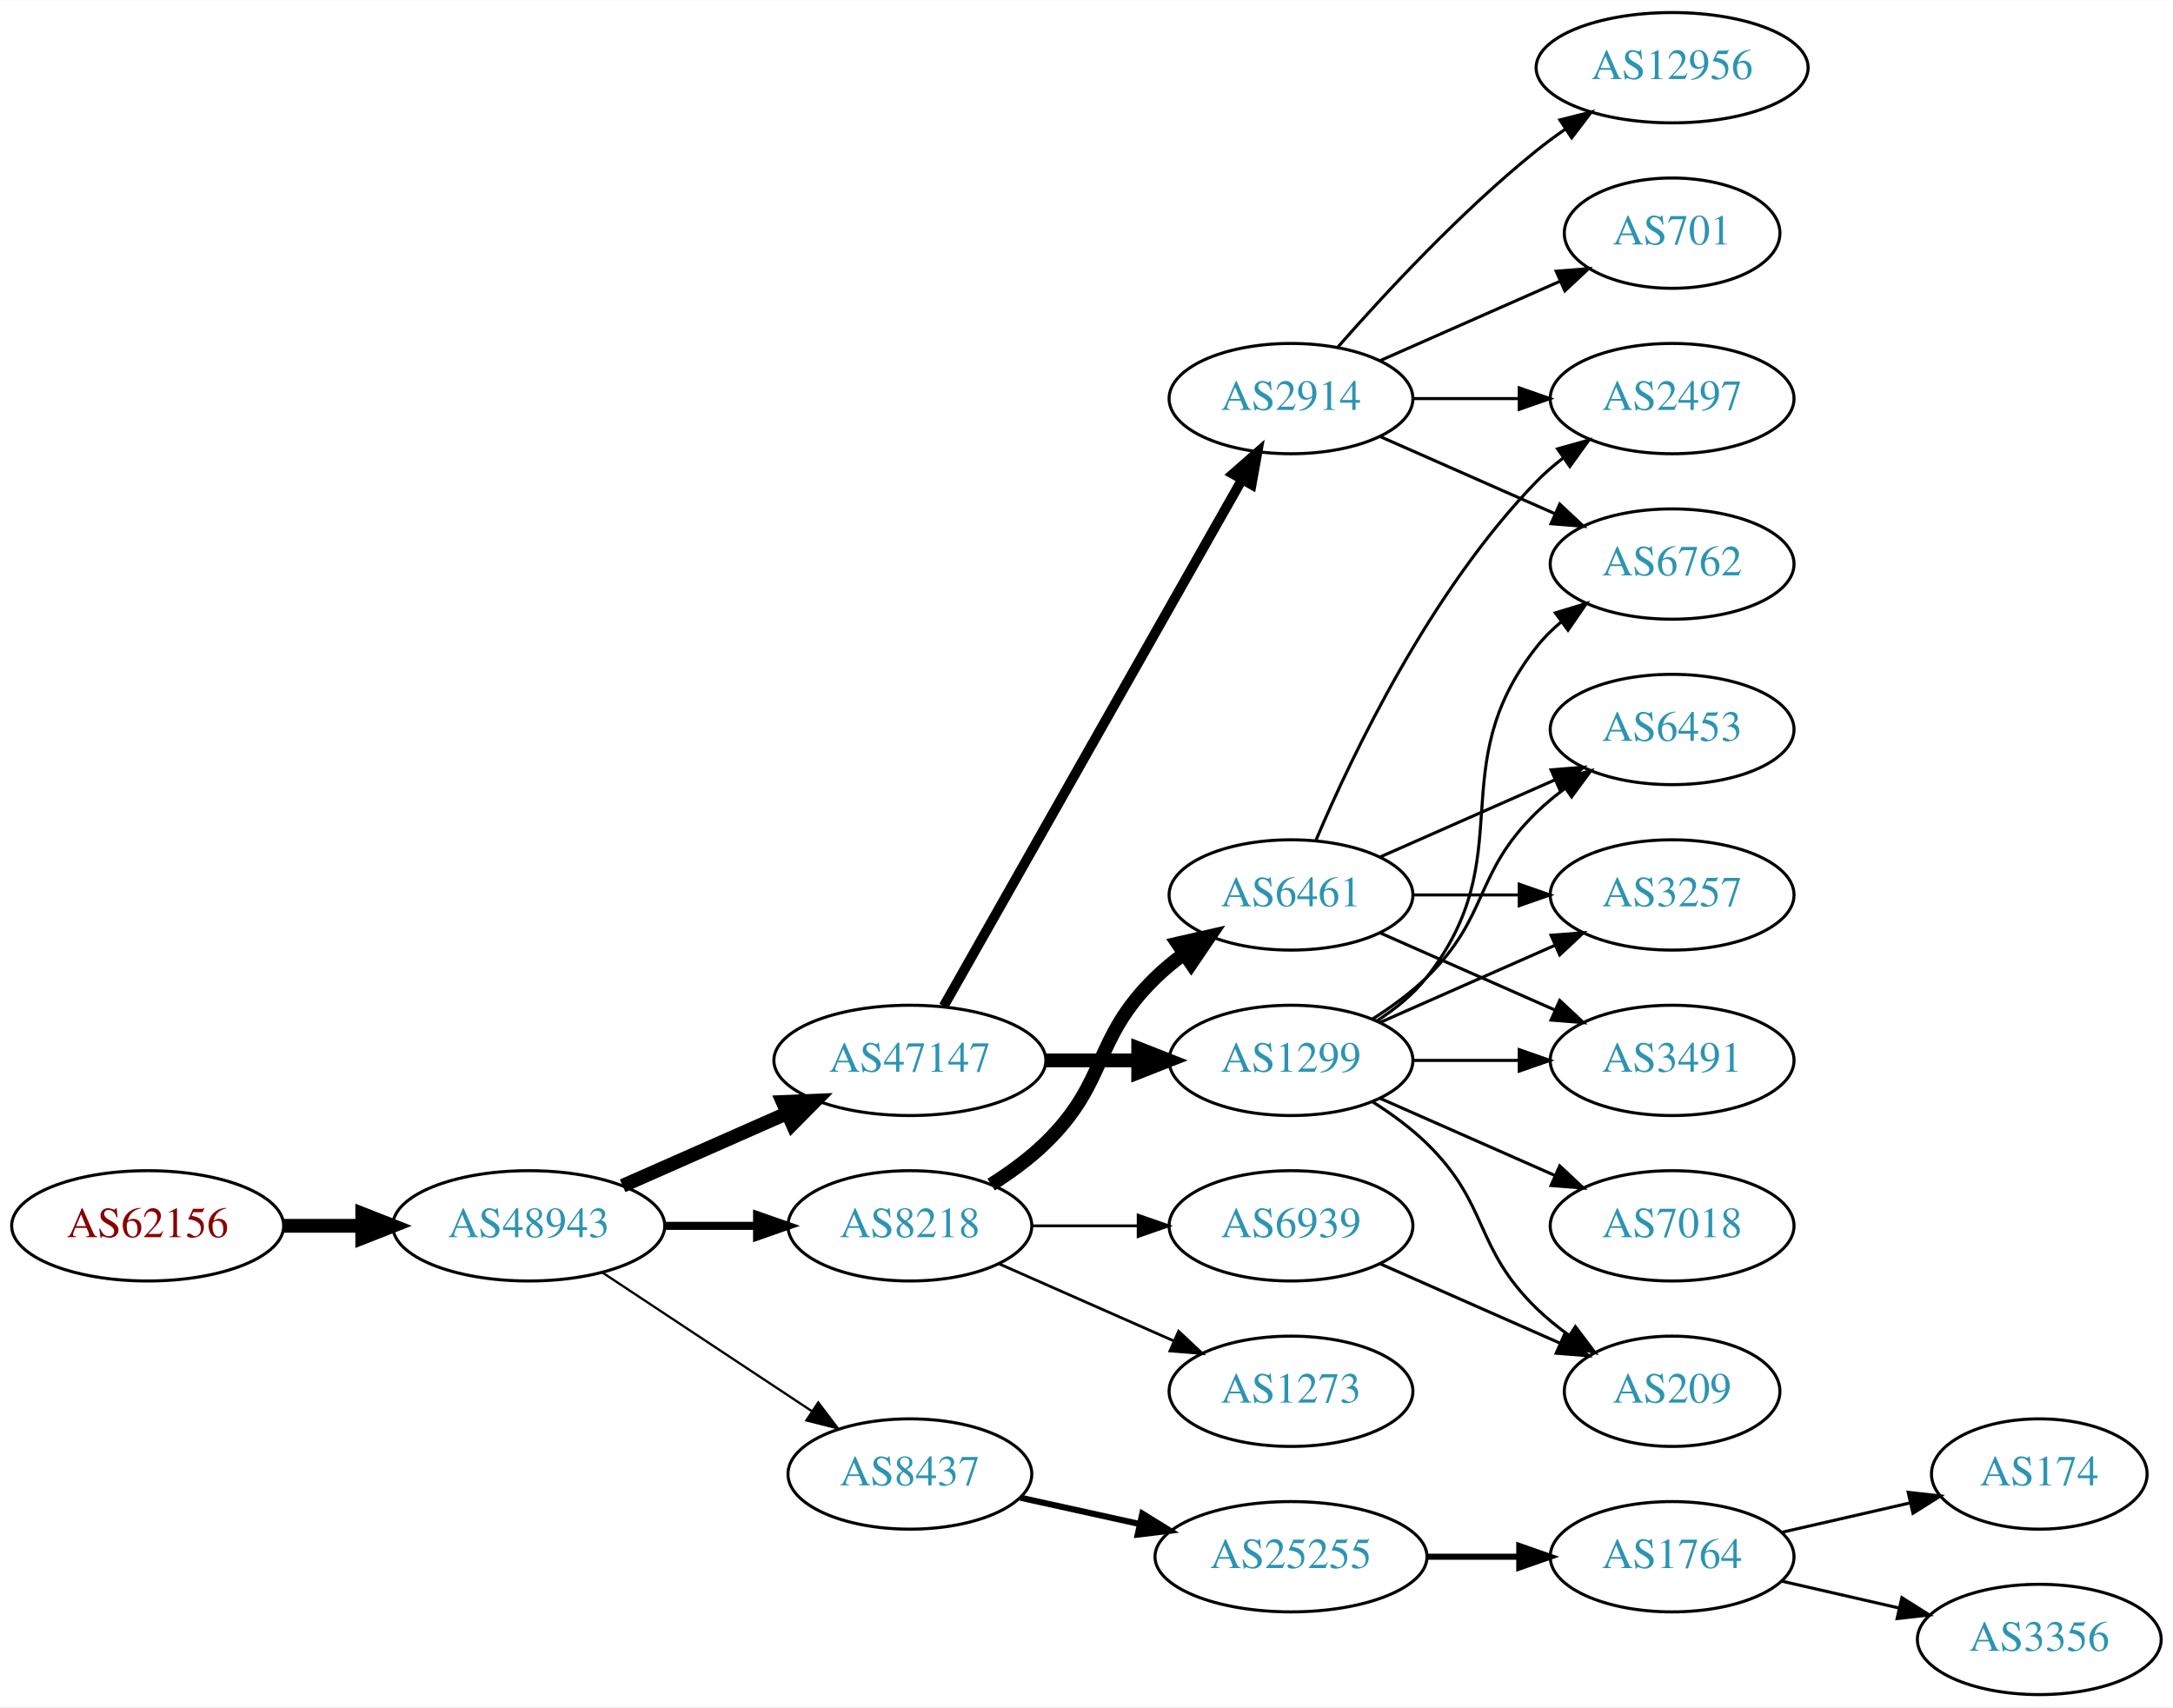
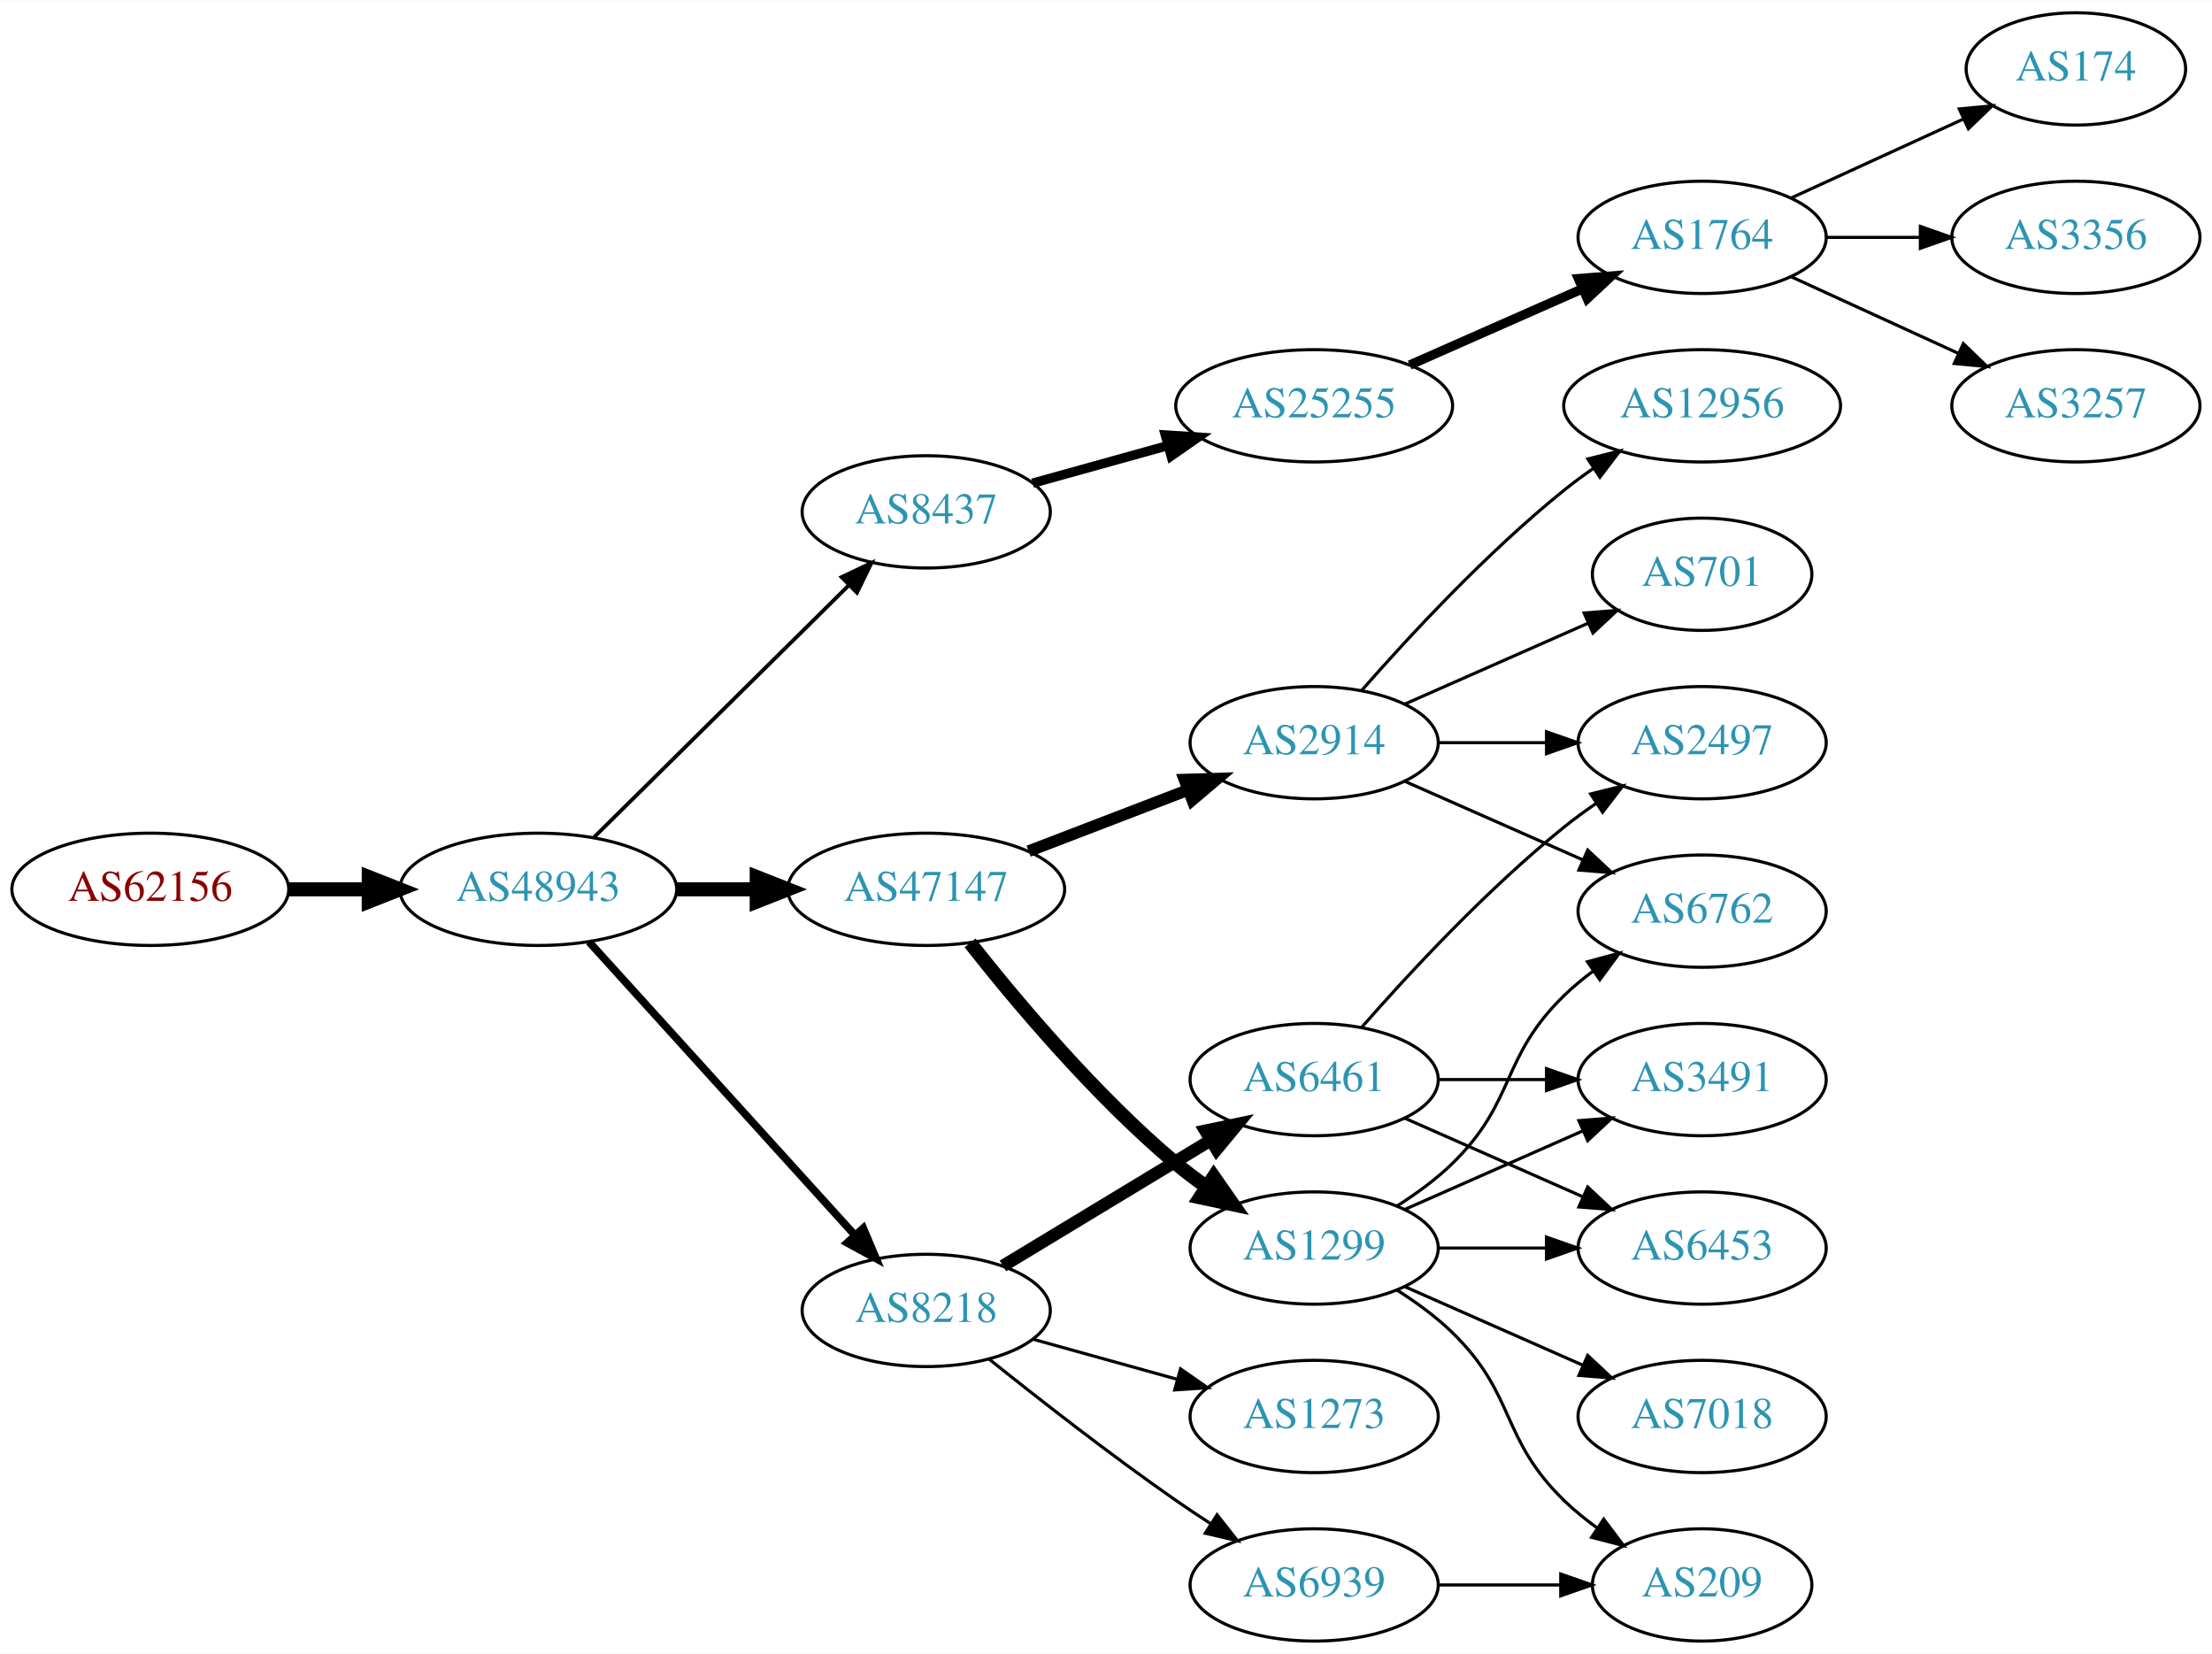
- <svg xmlns="http://www.w3.org/2000/svg" xmlns:xlink="http://www.w3.org/1999/xlink" width="709pt" height="557pt" viewBox="0.00 0.00 709.25 557.00">
-   <g id="graph0" class="graph" transform="scale(1 1) rotate(0) translate(4 553)">
-     <polygon fill="white" stroke="none" points="-4,4 -4,-553 705.254,-553 705.254,4 -4,4" />
+ <svg xmlns="http://www.w3.org/2000/svg" xmlns:xlink="http://www.w3.org/1999/xlink" width="709pt" height="530pt" viewBox="0.00 0.00 709.25 530.00">
+   <g id="graph0" class="graph" transform="scale(1 1) rotate(0) translate(4 526)">
+     <polygon fill="white" stroke="none" points="-4,4 -4,-526 705.254,-526 705.254,4 -4,4" />
    <g id="node1" class="node">
      <g id="a_node1">
        <a xlink:href="/asn/62156" xlink:title="AS62156 ~ HXS GmbH [AT]">
-           <ellipse fill="#ffffff" stroke="black" cx="44.196" cy="-153" rx="44.393" ry="18" />
-           <text text-anchor="middle" x="44.196" y="-149.3" font-family="Times,serif" font-size="14.00" fill="#880000">AS62156</text>
+           <ellipse fill="#ffffff" stroke="black" cx="44.196" cy="-241" rx="44.393" ry="18" />
+           <text text-anchor="middle" x="44.196" y="-237.3" font-family="Times,serif" font-size="14.00" fill="#880000">AS62156</text>
        </a>
      </g>
    </g>
    <g id="node2" class="node">
      <g id="a_node2">
        <a xlink:href="/asn/48943" xlink:title="AS48943 ~ KAPPER NETWORK-COMMUNICATIONS GmbH [AT]">
-           <ellipse fill="#ffffff" stroke="black" cx="168.588" cy="-153" rx="44.393" ry="18" />
-           <text text-anchor="middle" x="168.588" y="-149.3" font-family="Times,serif" font-size="14.00" fill="#2c94b3">AS48943</text>
+           <ellipse fill="#ffffff" stroke="black" cx="168.588" cy="-241" rx="44.393" ry="18" />
+           <text text-anchor="middle" x="168.588" y="-237.3" font-family="Times,serif" font-size="14.00" fill="#2c94b3">AS48943</text>
        </a>
      </g>
    </g>
    <g id="edge1" class="edge">
-       <path fill="none" stroke="black" stroke-width="4.5" d="M88.692,-153C96.898,-153 105.569,-153 114.041,-153" />
-       <polygon fill="black" stroke="black" stroke-width="4.5" points="114.233,-156.938 124.233,-153 114.233,-149.063 114.233,-156.938" />
+       <path fill="none" stroke="black" stroke-width="4.5" d="M88.692,-241C96.898,-241 105.569,-241 114.041,-241" />
+       <polygon fill="black" stroke="black" stroke-width="4.5" points="114.233,-244.938 124.233,-241 114.233,-237.063 114.233,-244.938" />
    </g>
    <g id="node3" class="node">
      <g id="a_node3">
-         <a xlink:href="/asn/8218" xlink:title="AS8218 ~ legacy Neotelecoms [FR]">
-           <ellipse fill="#ffffff" stroke="black" cx="292.98" cy="-153" rx="39.794" ry="18" />
-           <text text-anchor="middle" x="292.98" y="-149.3" font-family="Times,serif" font-size="14.00" fill="#2c94b3">AS8218</text>
+         <a xlink:href="/asn/47147" xlink:title="AS47147 ~ ANEXIA Internetdienstleistungs GmbH [AT]">
+           <ellipse fill="#ffffff" stroke="black" cx="292.98" cy="-241" rx="44.393" ry="18" />
+           <text text-anchor="middle" x="292.98" y="-237.3" font-family="Times,serif" font-size="14.00" fill="#2c94b3">AS47147</text>
        </a>
      </g>
    </g>
    <g id="edge2" class="edge">
-       <path fill="none" stroke="black" stroke-width="2.625" d="M213.084,-153C222.773,-153 233.11,-153 243.002,-153" />
-       <polygon fill="black" stroke="black" stroke-width="2.625" points="243.105,-156.5 253.105,-153 243.105,-149.5 243.105,-156.5" />
+       <path fill="none" stroke="black" stroke-width="4.5" d="M213.084,-241C221.29,-241 229.961,-241 238.434,-241" />
+       <polygon fill="black" stroke="black" stroke-width="4.5" points="238.625,-244.938 248.625,-241 238.625,-237.063 238.625,-244.938" />
    </g>
    <g id="node4" class="node">
      <g id="a_node4">
-         <a xlink:href="/asn/47147" xlink:title="AS47147 ~ ANEXIA Internetdienstleistungs GmbH [AT]">
-           <ellipse fill="#ffffff" stroke="black" cx="292.98" cy="-207" rx="44.393" ry="18" />
-           <text text-anchor="middle" x="292.98" y="-203.3" font-family="Times,serif" font-size="14.00" fill="#2c94b3">AS47147</text>
+         <a xlink:href="/asn/8437" xlink:title="AS8437 ~ Hutchison Drei Austria GmbH [AT]">
+           <ellipse fill="#ffffff" stroke="black" cx="292.98" cy="-362" rx="39.794" ry="18" />
+           <text text-anchor="middle" x="292.98" y="-358.3" font-family="Times,serif" font-size="14.00" fill="#2c94b3">AS8437</text>
        </a>
      </g>
    </g>
    <g id="edge3" class="edge">
-       <path fill="none" stroke="black" stroke-width="4.5" d="M199.216,-166.072C215.333,-173.183 235.473,-182.069 252.865,-189.742" />
-       <polygon fill="black" stroke="black" stroke-width="4.5" points="251.463,-193.427 262.201,-193.861 254.642,-186.222 251.463,-193.427" />
+       <path fill="none" stroke="black" stroke-width="1.227" d="M186.35,-257.571C207.499,-278.479 244.01,-314.575 268.079,-338.371" />
+       <polygon fill="black" stroke="black" stroke-width="1.227" points="265.849,-341.088 275.421,-345.629 270.771,-336.11 265.849,-341.088" />
    </g>
    <g id="node5" class="node">
      <g id="a_node5">
-         <a xlink:href="/asn/8437" xlink:title="AS8437 ~ Hutchison Drei Austria GmbH [AT]">
-           <ellipse fill="#ffffff" stroke="black" cx="292.98" cy="-72" rx="39.794" ry="18" />
-           <text text-anchor="middle" x="292.98" y="-68.3" font-family="Times,serif" font-size="14.00" fill="#2c94b3">AS8437</text>
+         <a xlink:href="/asn/8218" xlink:title="AS8218 ~ legacy Neotelecoms [FR]">
+           <ellipse fill="#ffffff" stroke="black" cx="292.98" cy="-106" rx="39.794" ry="18" />
+           <text text-anchor="middle" x="292.98" y="-102.3" font-family="Times,serif" font-size="14.00" fill="#2c94b3">AS8218</text>
        </a>
      </g>
    </g>
    <g id="edge4" class="edge">
-       <path fill="none" stroke="black" stroke-width="0.75" d="M192.609,-137.765C211.963,-124.956 239.798,-106.534 261.088,-92.445" />
-       <polygon fill="black" stroke="black" stroke-width="0.75" points="263.069,-95.331 269.476,-86.894 259.205,-89.494 263.069,-95.331" />
+       <path fill="none" stroke="black" stroke-width="2.455" d="M184.842,-224.175C206.305,-200.501 245.536,-157.229 270.104,-130.13" />
+       <polygon fill="black" stroke="black" stroke-width="2.455" points="272.795,-132.372 276.919,-122.613 267.609,-127.671 272.795,-132.372" />
    </g>
    <g id="node6" class="node">
      <g id="a_node6">
-         <a xlink:href="/asn/6461" xlink:title="AS6461 ~ Zayo Bandwidth [US]">
-           <ellipse fill="#ffffff" stroke="black" cx="417.373" cy="-261" rx="39.794" ry="18" />
-           <text text-anchor="middle" x="417.373" y="-257.3" font-family="Times,serif" font-size="14.00" fill="#2c94b3">AS6461</text>
+         <a xlink:href="/asn/2914" xlink:title="AS2914 ~ NTT America, Inc. [US]">
+           <ellipse fill="#ffffff" stroke="black" cx="417.373" cy="-288" rx="39.794" ry="18" />
+           <text text-anchor="middle" x="417.373" y="-284.3" font-family="Times,serif" font-size="14.00" fill="#2c94b3">AS2914</text>
        </a>
      </g>
    </g>
    <g id="edge5" class="edge">
-       <path fill="none" stroke="black" stroke-width="4.5" d="M319.509,-166.462C325.672,-170.362 331.974,-174.948 337.176,-180 357.87,-200.094 352.483,-213.906 373.176,-234 376.022,-236.763 379.195,-239.386 382.496,-241.834" />
-       <polygon fill="black" stroke="black" stroke-width="4.5" points="380.365,-245.148 390.843,-247.538 384.808,-238.645 380.365,-245.148" />
+       <path fill="none" stroke="black" stroke-width="3.75" d="M325.818,-253.226C341.449,-259.228 360.429,-266.517 376.967,-272.868" />
+       <polygon fill="black" stroke="black" stroke-width="3.75" points="375.788,-276.164 386.378,-276.482 378.298,-269.63 375.788,-276.164" />
    </g>
    <g id="node7" class="node">
      <g id="a_node7">
-         <a xlink:href="/asn/1273" xlink:title="AS1273 ~ Vodafone Group PLC [EU]">
-           <ellipse fill="#ffffff" stroke="black" cx="417.373" cy="-99" rx="39.794" ry="18" />
-           <text text-anchor="middle" x="417.373" y="-95.3" font-family="Times,serif" font-size="14.00" fill="#2c94b3">AS1273</text>
+         <a xlink:href="/asn/1299" xlink:title="AS1299 ~ Telia Carrier [EU]">
+           <ellipse fill="#ffffff" stroke="black" cx="417.373" cy="-126" rx="39.794" ry="18" />
+           <text text-anchor="middle" x="417.373" y="-122.3" font-family="Times,serif" font-size="14.00" fill="#2c94b3">AS1299</text>
        </a>
      </g>
    </g>
    <g id="edge6" class="edge">
-       <path fill="none" stroke="black" stroke-width="0.9" d="M322.06,-140.611C339.008,-133.134 360.805,-123.517 379.174,-115.412" />
-       <polygon fill="black" stroke="black" stroke-width="0.9" points="380.688,-118.57 388.424,-111.331 377.862,-112.166 380.688,-118.57" />
+       <path fill="none" stroke="black" stroke-width="4.5" d="M307.041,-223.812C321.81,-205.058 347.201,-174.804 373.176,-153 376.214,-150.45 379.513,-147.965 382.888,-145.601" />
+       <polygon fill="black" stroke="black" stroke-width="4.5" points="385.173,-148.81 391.331,-140.002 380.821,-142.247 385.173,-148.81" />
    </g>
    <g id="node8" class="node">
      <g id="a_node8">
+         <a xlink:href="/asn/25255" xlink:title="AS25255 ~ ==&gt; TELE2 AUSTRIA &lt;== [AT]">
+           <ellipse fill="#ffffff" stroke="black" cx="417.373" cy="-396" rx="44.393" ry="18" />
+           <text text-anchor="middle" x="417.373" y="-392.3" font-family="Times,serif" font-size="14.00" fill="#2c94b3">AS25255</text>
+         </a>
+       </g>
+     </g>
+     <g id="edge7" class="edge">
+       <path fill="none" stroke="black" stroke-width="3" d="M327.101,-371.201C340.446,-374.908 356.065,-379.247 370.475,-383.25" />
+       <polygon fill="black" stroke="black" stroke-width="3" points="369.643,-386.651 380.215,-385.956 371.516,-379.907 369.643,-386.651" />
+     </g>
+     <g id="node21" class="node">
+       <g id="a_node21">
        <a xlink:href="/asn/6939" xlink:title="AS6939 ~ Hurricane Electric LLC [US]">
-           <ellipse fill="#ffffff" stroke="black" cx="417.373" cy="-153" rx="39.794" ry="18" />
-           <text text-anchor="middle" x="417.373" y="-149.3" font-family="Times,serif" font-size="14.00" fill="#2c94b3">AS6939</text>
-         </a>
-       </g>
-     </g>
-     <g id="edge7" class="edge">
-       <path fill="none" stroke="black" stroke-width="0.9" d="M332.706,-153C343.644,-153 355.695,-153 367.161,-153" />
-       <polygon fill="black" stroke="black" stroke-width="0.9" points="367.479,-156.5 377.479,-153 367.479,-149.5 367.479,-156.5" />
+           <ellipse fill="#ffffff" stroke="black" cx="417.373" cy="-18" rx="39.794" ry="18" />
+           <text text-anchor="middle" x="417.373" y="-14.3" font-family="Times,serif" font-size="14.00" fill="#2c94b3">AS6939</text>
+         </a>
+       </g>
+     </g>
+     <g id="edge21" class="edge">
+       <path fill="none" stroke="black" d="M313.112,-90.418C328.912,-77.758 352.086,-59.661 373.176,-45 376.689,-42.558 380.417,-40.075 384.153,-37.653" />
+       <polygon fill="black" stroke="black" points="386.227,-40.482 392.787,-32.163 382.471,-34.575 386.227,-40.482" />
+     </g>
+     <g id="node22" class="node">
+       <g id="a_node22">
+         <a xlink:href="/asn/6461" xlink:title="AS6461 ~ Zayo Bandwidth [US]">
+           <ellipse fill="#ffffff" stroke="black" cx="417.373" cy="-180" rx="39.794" ry="18" />
+           <text text-anchor="middle" x="417.373" y="-176.3" font-family="Times,serif" font-size="14.00" fill="#2c94b3">AS6461</text>
+         </a>
+       </g>
+     </g>
+     <g id="edge22" class="edge">
+       <path fill="none" stroke="black" stroke-width="4" d="M317.579,-120.268C336.543,-131.734 363.371,-147.954 384.285,-160.6" />
+       <polygon fill="black" stroke="black" stroke-width="4" points="382.478,-163.597 392.847,-165.776 386.1,-157.607 382.478,-163.597" />
+     </g>
+     <g id="node23" class="node">
+       <g id="a_node23">
+         <a xlink:href="/asn/1273" xlink:title="AS1273 ~ Vodafone Group PLC [EU]">
+           <ellipse fill="#ffffff" stroke="black" cx="417.373" cy="-72" rx="39.794" ry="18" />
+           <text text-anchor="middle" x="417.373" y="-68.3" font-family="Times,serif" font-size="14.00" fill="#2c94b3">AS1273</text>
+         </a>
+       </g>
+     </g>
+     <g id="edge23" class="edge">
+       <path fill="none" stroke="black" d="M327.101,-96.799C341.388,-92.831 358.28,-88.138 373.505,-83.908" />
+       <polygon fill="black" stroke="black" points="374.527,-87.257 383.225,-81.208 372.653,-80.513 374.527,-87.257" />
    </g>
    <g id="node13" class="node">
      <g id="a_node13">
-         <a xlink:href="/asn/2914" xlink:title="AS2914 ~ NTT America, Inc. [US]">
-           <ellipse fill="#ffffff" stroke="black" cx="417.373" cy="-423" rx="39.794" ry="18" />
-           <text text-anchor="middle" x="417.373" y="-419.3" font-family="Times,serif" font-size="14.00" fill="#2c94b3">AS2914</text>
-         </a>
-       </g>
+         <a xlink:href="/asn/6762" xlink:title="AS6762 ~ TELECOM ITALIA SPARKLE S.p.A. [IT]">
+           <ellipse fill="#ffffff" stroke="black" cx="541.765" cy="-234" rx="39.794" ry="18" />
+           <text text-anchor="middle" x="541.765" y="-230.3" font-family="Times,serif" font-size="14.00" fill="#2c94b3">AS6762</text>
+         </a>
+       </g>
+     </g>
+     <g id="edge18" class="edge">
+       <path fill="none" stroke="black" d="M446.452,-275.611C463.4,-268.134 485.197,-258.517 503.566,-250.412" />
+       <polygon fill="black" stroke="black" points="505.08,-253.57 512.816,-246.331 502.254,-247.166 505.08,-253.57" />
+     </g>
+     <g id="node18" class="node">
+       <g id="a_node18">
+         <a xlink:href="/asn/701" xlink:title="AS701 ~ UUNET [US]">
+           <ellipse fill="#ffffff" stroke="black" cx="541.765" cy="-342" rx="35.194" ry="18" />
+           <text text-anchor="middle" x="541.765" y="-338.3" font-family="Times,serif" font-size="14.00" fill="#2c94b3">AS701</text>
+         </a>
+       </g>
+     </g>
+     <g id="edge17" class="edge">
+       <path fill="none" stroke="black" d="M446.452,-300.389C463.88,-308.078 486.438,-318.031 505.121,-326.274" />
+       <polygon fill="black" stroke="black" points="503.929,-329.573 514.491,-330.408 506.755,-323.169 503.929,-329.573" />
+     </g>
+     <g id="node19" class="node">
+       <g id="a_node19">
+         <a xlink:href="/asn/2497" xlink:title="AS2497 ~ Internet Initiative Japan Inc. [JP]">
+           <ellipse fill="#ffffff" stroke="black" cx="541.765" cy="-288" rx="39.794" ry="18" />
+           <text text-anchor="middle" x="541.765" y="-284.3" font-family="Times,serif" font-size="14.00" fill="#2c94b3">AS2497</text>
+         </a>
+       </g>
+     </g>
+     <g id="edge19" class="edge">
+       <path fill="none" stroke="black" d="M457.098,-288C468.037,-288 480.087,-288 491.553,-288" />
+       <polygon fill="black" stroke="black" points="491.871,-291.5 501.871,-288 491.871,-284.5 491.871,-291.5" />
+     </g>
+     <g id="node20" class="node">
+       <g id="a_node20">
+         <a xlink:href="/asn/12956" xlink:title="AS12956 ~ TELXIUS [ES]">
+           <ellipse fill="#ffffff" stroke="black" cx="541.765" cy="-396" rx="44.393" ry="18" />
+           <text text-anchor="middle" x="541.765" y="-392.3" font-family="Times,serif" font-size="14.00" fill="#2c94b3">AS12956</text>
+         </a>
+       </g>
+     </g>
+     <g id="edge20" class="edge">
+       <path fill="none" stroke="black" d="M432.525,-304.663C447.626,-321.894 472.747,-349.024 497.569,-369 500.497,-371.357 503.643,-373.675 506.855,-375.902" />
+       <polygon fill="black" stroke="black" points="505.13,-378.958 515.403,-381.552 508.99,-373.118 505.13,-378.958" />
    </g>
    <g id="edge12" class="edge">
-       <path fill="none" stroke="black" stroke-width="3.214" d="M303.996,-224.676C325.476,-262.584 376.07,-351.873 401.39,-396.559" />
-       <polygon fill="black" stroke="black" stroke-width="3.214" points="398.415,-398.408 406.39,-405.383 404.505,-394.957 398.415,-398.408" />
+       <path fill="none" stroke="black" d="M443.902,-139.462C450.064,-143.362 456.366,-147.948 461.569,-153 482.262,-173.094 476.875,-186.906 497.569,-207 500.414,-209.763 503.588,-212.386 506.888,-214.834" />
+       <polygon fill="black" stroke="black" points="505.004,-217.786 515.236,-220.538 508.953,-212.006 505.004,-217.786" />
    </g>
    <g id="node14" class="node">
      <g id="a_node14">
-         <a xlink:href="/asn/1299" xlink:title="AS1299 ~ Telia Carrier [EU]">
-           <ellipse fill="#ffffff" stroke="black" cx="417.373" cy="-207" rx="39.794" ry="18" />
-           <text text-anchor="middle" x="417.373" y="-203.3" font-family="Times,serif" font-size="14.00" fill="#2c94b3">AS1299</text>
+         <a xlink:href="/asn/6453" xlink:title="AS6453 ~ TATA COMMUNICATIONS (AMERICA) INC [US]">
+           <ellipse fill="#ffffff" stroke="black" cx="541.765" cy="-126" rx="39.794" ry="18" />
+           <text text-anchor="middle" x="541.765" y="-122.3" font-family="Times,serif" font-size="14.00" fill="#2c94b3">AS6453</text>
        </a>
      </g>
    </g>
    <g id="edge13" class="edge">
-       <path fill="none" stroke="black" stroke-width="4.5" d="M337.476,-207C347.165,-207 357.502,-207 367.394,-207" />
-       <polygon fill="black" stroke="black" stroke-width="4.5" points="367.497,-210.938 377.497,-207 367.497,-203.063 367.497,-210.938" />
-     </g>
-     <g id="node20" class="node">
-       <g id="a_node20">
-         <a xlink:href="/asn/25255" xlink:title="AS25255 ~ ==&gt; TELE2 AUSTRIA &lt;== [AT]">
-           <ellipse fill="#ffffff" stroke="black" cx="417.373" cy="-45" rx="44.393" ry="18" />
-           <text text-anchor="middle" x="417.373" y="-41.3" font-family="Times,serif" font-size="14.00" fill="#2c94b3">AS25255</text>
-         </a>
-       </g>
-     </g>
-     <g id="edge24" class="edge">
-       <path fill="none" stroke="black" stroke-width="2" d="M329.053,-64.263C341.092,-61.607 354.792,-58.585 367.713,-55.734" />
-       <polygon fill="black" stroke="black" stroke-width="2" points="368.851,-59.068 377.862,-53.495 367.343,-52.232 368.851,-59.068" />
+       <path fill="none" stroke="black" d="M457.098,-126C468.037,-126 480.087,-126 491.553,-126" />
+       <polygon fill="black" stroke="black" points="491.871,-129.5 501.871,-126 491.871,-122.5 491.871,-129.5" />
+     </g>
+     <g id="node15" class="node">
+       <g id="a_node15">
+         <a xlink:href="/asn/209" xlink:title="AS209 ~ CenturyLink Communications, LLC [US]">
+           <ellipse fill="#ffffff" stroke="black" cx="541.765" cy="-18" rx="35.194" ry="18" />
+           <text text-anchor="middle" x="541.765" y="-14.3" font-family="Times,serif" font-size="14.00" fill="#2c94b3">AS209</text>
+         </a>
+       </g>
+     </g>
+     <g id="edge14" class="edge">
+       <path fill="none" stroke="black" d="M443.902,-112.538C450.064,-108.638 456.366,-104.052 461.569,-99 482.262,-78.906 476.875,-65.094 497.569,-45 500.796,-41.866 504.447,-38.911 508.226,-36.188" />
+       <polygon fill="black" stroke="black" points="510.204,-39.075 516.586,-30.617 506.323,-33.25 510.204,-39.075" />
+     </g>
+     <g id="node16" class="node">
+       <g id="a_node16">
+         <a xlink:href="/asn/3491" xlink:title="AS3491 ~ PCCW Global, Inc. [US]">
+           <ellipse fill="#ffffff" stroke="black" cx="541.765" cy="-180" rx="39.794" ry="18" />
+           <text text-anchor="middle" x="541.765" y="-176.3" font-family="Times,serif" font-size="14.00" fill="#2c94b3">AS3491</text>
+         </a>
+       </g>
+     </g>
+     <g id="edge15" class="edge">
+       <path fill="none" stroke="black" d="M446.452,-138.389C463.4,-145.866 485.197,-155.483 503.566,-163.588" />
+       <polygon fill="black" stroke="black" points="502.254,-166.834 512.816,-167.669 505.08,-160.43 502.254,-166.834" />
+     </g>
+     <g id="node17" class="node">
+       <g id="a_node17">
+         <a xlink:href="/asn/7018" xlink:title="AS7018 ~ AT&amp;T Services, Inc. [US]">
+           <ellipse fill="#ffffff" stroke="black" cx="541.765" cy="-72" rx="39.794" ry="18" />
+           <text text-anchor="middle" x="541.765" y="-68.3" font-family="Times,serif" font-size="14.00" fill="#2c94b3">AS7018</text>
+         </a>
+       </g>
+     </g>
+     <g id="edge16" class="edge">
+       <path fill="none" stroke="black" d="M446.452,-113.611C463.4,-106.134 485.197,-96.517 503.566,-88.412" />
+       <polygon fill="black" stroke="black" points="505.08,-91.57 512.816,-84.331 502.254,-85.165 505.08,-91.57" />
    </g>
    <g id="node9" class="node">
      <g id="a_node9">
-         <a xlink:href="/asn/2497" xlink:title="AS2497 ~ Internet Initiative Japan Inc. [JP]">
-           <ellipse fill="#ffffff" stroke="black" cx="541.765" cy="-423" rx="39.794" ry="18" />
-           <text text-anchor="middle" x="541.765" y="-419.3" font-family="Times,serif" font-size="14.00" fill="#2c94b3">AS2497</text>
+         <a xlink:href="/asn/1764" xlink:title="AS1764 ~ NEXTLAYER-AS [AT]">
+           <ellipse fill="#ffffff" stroke="black" cx="541.765" cy="-450" rx="39.794" ry="18" />
+           <text text-anchor="middle" x="541.765" y="-446.3" font-family="Times,serif" font-size="14.00" fill="#2c94b3">AS1764</text>
        </a>
      </g>
    </g>
    <g id="edge8" class="edge">
-       <path fill="none" stroke="black" d="M425.563,-278.975C437.33,-306.682 462.904,-360.348 497.569,-396 500.189,-398.695 503.129,-401.239 506.212,-403.608" />
-       <polygon fill="black" stroke="black" points="504.379,-406.597 514.581,-409.455 508.388,-400.859 504.379,-406.597" />
+       <path fill="none" stroke="black" stroke-width="3" d="M448,-409.072C464.595,-416.393 485.454,-425.597 503.188,-433.421" />
+       <polygon fill="black" stroke="black" stroke-width="3" points="502.109,-436.77 512.671,-437.605 504.935,-430.366 502.109,-436.77" />
    </g>
    <g id="node10" class="node">
      <g id="a_node10">
-         <a xlink:href="/asn/6453" xlink:title="AS6453 ~ TATA COMMUNICATIONS (AMERICA) INC [US]">
-           <ellipse fill="#ffffff" stroke="black" cx="541.765" cy="-315" rx="39.794" ry="18" />
-           <text text-anchor="middle" x="541.765" y="-311.3" font-family="Times,serif" font-size="14.00" fill="#2c94b3">AS6453</text>
+         <a xlink:href="/asn/174" xlink:title="AS174 ~ Cogent Communications [US]">
+           <ellipse fill="#ffffff" stroke="black" cx="661.607" cy="-504" rx="35.194" ry="18" />
+           <text text-anchor="middle" x="661.607" y="-500.3" font-family="Times,serif" font-size="14.00" fill="#2c94b3">AS174</text>
        </a>
      </g>
    </g>
    <g id="edge9" class="edge">
-       <path fill="none" stroke="black" d="M446.452,-273.389C463.4,-280.866 485.197,-290.483 503.566,-298.588" />
-       <polygon fill="black" stroke="black" points="502.254,-301.834 512.816,-302.669 505.08,-295.43 502.254,-301.834" />
+       <path fill="none" stroke="black" d="M570.394,-462.661C586.81,-470.183 607.791,-479.798 625.388,-487.861" />
+       <polygon fill="black" stroke="black" points="624.217,-491.174 634.766,-492.158 627.133,-484.811 624.217,-491.174" />
    </g>
    <g id="node11" class="node">
      <g id="a_node11">
-         <a xlink:href="/asn/3257" xlink:title="AS3257 ~ GTT [DE]">
-           <ellipse fill="#ffffff" stroke="black" cx="541.765" cy="-261" rx="39.794" ry="18" />
-           <text text-anchor="middle" x="541.765" y="-257.3" font-family="Times,serif" font-size="14.00" fill="#2c94b3">AS3257</text>
+         <a xlink:href="/asn/3356" xlink:title="AS3356 ~ Level 3 Parent, LLC [US]">
+           <ellipse fill="#ffffff" stroke="black" cx="661.607" cy="-450" rx="39.794" ry="18" />
+           <text text-anchor="middle" x="661.607" y="-446.3" font-family="Times,serif" font-size="14.00" fill="#2c94b3">AS3356</text>
        </a>
      </g>
    </g>
    <g id="edge10" class="edge">
-       <path fill="none" stroke="black" d="M457.098,-261C468.037,-261 480.087,-261 491.553,-261" />
-       <polygon fill="black" stroke="black" points="491.871,-264.5 501.871,-261 491.871,-257.5 491.871,-264.5" />
+       <path fill="none" stroke="black" d="M581.677,-450C591.231,-450 601.58,-450 611.543,-450" />
+       <polygon fill="black" stroke="black" points="611.736,-453.5 621.735,-450 611.735,-446.5 611.736,-453.5" />
    </g>
    <g id="node12" class="node">
      <g id="a_node12">
-         <a xlink:href="/asn/3491" xlink:title="AS3491 ~ PCCW Global, Inc. [US]">
-           <ellipse fill="#ffffff" stroke="black" cx="541.765" cy="-207" rx="39.794" ry="18" />
-           <text text-anchor="middle" x="541.765" y="-203.3" font-family="Times,serif" font-size="14.00" fill="#2c94b3">AS3491</text>
+         <a xlink:href="/asn/3257" xlink:title="AS3257 ~ GTT [DE]">
+           <ellipse fill="#ffffff" stroke="black" cx="661.607" cy="-396" rx="39.794" ry="18" />
+           <text text-anchor="middle" x="661.607" y="-392.3" font-family="Times,serif" font-size="14.00" fill="#2c94b3">AS3257</text>
        </a>
      </g>
    </g>
    <g id="edge11" class="edge">
-       <path fill="none" stroke="black" d="M446.452,-248.611C463.4,-241.134 485.197,-231.517 503.566,-223.412" />
-       <polygon fill="black" stroke="black" points="505.08,-226.57 512.816,-219.331 502.254,-220.166 505.08,-226.57" />
-     </g>
-     <g id="node19" class="node">
-       <g id="a_node19">
-         <a xlink:href="/asn/209" xlink:title="AS209 ~ CenturyLink Communications, LLC [US]">
-           <ellipse fill="#ffffff" stroke="black" cx="541.765" cy="-99" rx="35.194" ry="18" />
-           <text text-anchor="middle" x="541.765" y="-95.3" font-family="Times,serif" font-size="14.00" fill="#2c94b3">AS209</text>
-         </a>
-       </g>
-     </g>
-     <g id="edge28" class="edge">
-       <path fill="none" stroke="black" d="M446.452,-140.611C463.88,-132.922 486.438,-122.969 505.121,-114.726" />
-       <polygon fill="black" stroke="black" points="506.755,-117.831 514.491,-110.592 503.929,-111.427 506.755,-117.831" />
-     </g>
-     <g id="edge16" class="edge">
-       <path fill="none" stroke="black" d="M457.098,-423C468.037,-423 480.087,-423 491.553,-423" />
-       <polygon fill="black" stroke="black" points="491.871,-426.5 501.871,-423 491.871,-419.5 491.871,-426.5" />
-     </g>
-     <g id="node15" class="node">
-       <g id="a_node15">
-         <a xlink:href="/asn/12956" xlink:title="AS12956 ~ TELXIUS [ES]">
-           <ellipse fill="#ffffff" stroke="black" cx="541.765" cy="-531" rx="44.393" ry="18" />
-           <text text-anchor="middle" x="541.765" y="-527.3" font-family="Times,serif" font-size="14.00" fill="#2c94b3">AS12956</text>
-         </a>
-       </g>
-     </g>
-     <g id="edge14" class="edge">
-       <path fill="none" stroke="black" d="M432.525,-439.663C447.626,-456.894 472.747,-484.024 497.569,-504 500.497,-506.357 503.643,-508.675 506.855,-510.902" />
-       <polygon fill="black" stroke="black" points="505.13,-513.958 515.403,-516.552 508.99,-508.118 505.13,-513.958" />
-     </g>
-     <g id="node16" class="node">
-       <g id="a_node16">
-         <a xlink:href="/asn/6762" xlink:title="AS6762 ~ TELECOM ITALIA SPARKLE S.p.A. [IT]">
-           <ellipse fill="#ffffff" stroke="black" cx="541.765" cy="-369" rx="39.794" ry="18" />
-           <text text-anchor="middle" x="541.765" y="-365.3" font-family="Times,serif" font-size="14.00" fill="#2c94b3">AS6762</text>
-         </a>
-       </g>
-     </g>
-     <g id="edge15" class="edge">
-       <path fill="none" stroke="black" d="M446.452,-410.611C463.4,-403.134 485.197,-393.517 503.566,-385.412" />
-       <polygon fill="black" stroke="black" points="505.08,-388.57 512.816,-381.331 502.254,-382.166 505.08,-388.57" />
-     </g>
-     <g id="node17" class="node">
-       <g id="a_node17">
-         <a xlink:href="/asn/701" xlink:title="AS701 ~ UUNET [US]">
-           <ellipse fill="#ffffff" stroke="black" cx="541.765" cy="-477" rx="35.194" ry="18" />
-           <text text-anchor="middle" x="541.765" y="-473.3" font-family="Times,serif" font-size="14.00" fill="#2c94b3">AS701</text>
-         </a>
-       </g>
-     </g>
-     <g id="edge17" class="edge">
-       <path fill="none" stroke="black" d="M446.452,-435.389C463.88,-443.078 486.438,-453.031 505.121,-461.274" />
-       <polygon fill="black" stroke="black" points="503.929,-464.573 514.491,-465.408 506.755,-458.169 503.929,-464.573" />
-     </g>
-     <g id="edge18" class="edge">
-       <path fill="none" stroke="black" d="M443.902,-220.462C450.064,-224.362 456.366,-228.948 461.569,-234 482.262,-254.094 476.875,-267.906 497.569,-288 500.414,-290.763 503.588,-293.386 506.888,-295.834" />
-       <polygon fill="black" stroke="black" points="505.004,-298.786 515.236,-301.538 508.953,-293.006 505.004,-298.786" />
-     </g>
-     <g id="edge21" class="edge">
-       <path fill="none" stroke="black" d="M446.452,-219.389C463.4,-226.866 485.197,-236.483 503.566,-244.588" />
-       <polygon fill="black" stroke="black" points="502.254,-247.834 512.816,-248.669 505.08,-241.43 502.254,-247.834" />
-     </g>
-     <g id="edge23" class="edge">
-       <path fill="none" stroke="black" d="M457.098,-207C468.037,-207 480.087,-207 491.553,-207" />
-       <polygon fill="black" stroke="black" points="491.871,-210.5 501.871,-207 491.871,-203.5 491.871,-210.5" />
-     </g>
-     <g id="edge22" class="edge">
-       <path fill="none" stroke="black" d="M445.344,-219.855C451.332,-223.72 457.192,-228.441 461.569,-234 492.867,-273.754 466.27,-302.246 497.569,-342 499.894,-344.953 502.637,-347.67 505.596,-350.147" />
-       <polygon fill="black" stroke="black" points="503.656,-353.064 513.793,-356.145 507.789,-347.415 503.656,-353.064" />
-     </g>
-     <g id="node18" class="node">
-       <g id="a_node18">
-         <a xlink:href="/asn/7018" xlink:title="AS7018 ~ AT&amp;T Services, Inc. [US]">
-           <ellipse fill="#ffffff" stroke="black" cx="541.765" cy="-153" rx="39.794" ry="18" />
-           <text text-anchor="middle" x="541.765" y="-149.3" font-family="Times,serif" font-size="14.00" fill="#2c94b3">AS7018</text>
-         </a>
-       </g>
-     </g>
-     <g id="edge19" class="edge">
-       <path fill="none" stroke="black" d="M446.452,-194.611C463.4,-187.134 485.197,-177.517 503.566,-169.412" />
-       <polygon fill="black" stroke="black" points="505.08,-172.57 512.816,-165.331 502.254,-166.166 505.08,-172.57" />
-     </g>
-     <g id="edge20" class="edge">
-       <path fill="none" stroke="black" d="M443.902,-193.538C450.064,-189.638 456.366,-185.052 461.569,-180 482.262,-159.906 476.875,-146.094 497.569,-126 500.796,-122.866 504.447,-119.911 508.226,-117.188" />
-       <polygon fill="black" stroke="black" points="510.204,-120.075 516.586,-111.617 506.323,-114.25 510.204,-120.075" />
-     </g>
-     <g id="node21" class="node">
-       <g id="a_node21">
-         <a xlink:href="/asn/1764" xlink:title="AS1764 ~ NEXTLAYER-AS [AT]">
-           <ellipse fill="#ffffff" stroke="black" cx="541.765" cy="-45" rx="39.794" ry="18" />
-           <text text-anchor="middle" x="541.765" y="-41.3" font-family="Times,serif" font-size="14.00" fill="#2c94b3">AS1764</text>
-         </a>
-       </g>
+       <path fill="none" stroke="black" d="M570.394,-437.339C586.351,-430.027 606.621,-420.739 623.904,-412.819" />
+       <polygon fill="black" stroke="black" points="625.519,-415.929 633.152,-408.581 622.602,-409.565 625.519,-415.929" />
+     </g>
+     <g id="edge24" class="edge">
+       <path fill="none" stroke="black" d="M457.098,-18C469.587,-18 483.526,-18 496.39,-18" />
+       <polygon fill="black" stroke="black" points="496.428,-21.5 506.427,-18 496.427,-14.5 496.428,-21.5" />
    </g>
    <g id="edge25" class="edge">
-       <path fill="none" stroke="black" stroke-width="2" d="M461.868,-45C471.557,-45 481.894,-45 491.787,-45" />
-       <polygon fill="black" stroke="black" stroke-width="2" points="491.889,-48.5 501.889,-45 491.889,-41.5 491.889,-48.5" />
-     </g>
-     <g id="node22" class="node">
-       <g id="a_node22">
-         <a xlink:href="/asn/174" xlink:title="AS174 ~ Cogent Communications [US]">
-           <ellipse fill="#ffffff" stroke="black" cx="661.607" cy="-72" rx="35.194" ry="18" />
-           <text text-anchor="middle" x="661.607" y="-68.3" font-family="Times,serif" font-size="14.00" fill="#2c94b3">AS174</text>
-         </a>
-       </g>
+       <path fill="none" stroke="black" d="M446.452,-167.611C463.4,-160.134 485.197,-150.517 503.566,-142.412" />
+       <polygon fill="black" stroke="black" points="505.08,-145.57 512.816,-138.331 502.254,-139.166 505.08,-145.57" />
    </g>
    <g id="edge26" class="edge">
-       <path fill="none" stroke="black" d="M577.484,-52.955C590.577,-55.955 605.599,-59.397 619.24,-62.522" />
-       <polygon fill="black" stroke="black" points="618.818,-66.016 629.347,-64.838 620.381,-59.193 618.818,-66.016" />
-     </g>
-     <g id="node23" class="node">
-       <g id="a_node23">
-         <a xlink:href="/asn/3356" xlink:title="AS3356 ~ Level 3 Parent, LLC [US]">
-           <ellipse fill="#ffffff" stroke="black" cx="661.607" cy="-18" rx="39.794" ry="18" />
-           <text text-anchor="middle" x="661.607" y="-14.3" font-family="Times,serif" font-size="14.00" fill="#2c94b3">AS3356</text>
-         </a>
-       </g>
+       <path fill="none" stroke="black" d="M457.098,-180C468.037,-180 480.087,-180 491.553,-180" />
+       <polygon fill="black" stroke="black" points="491.871,-183.5 501.871,-180 491.871,-176.5 491.871,-183.5" />
    </g>
    <g id="edge27" class="edge">
-       <path fill="none" stroke="black" d="M577.484,-37.045C589.484,-34.296 603.105,-31.175 615.797,-28.267" />
-       <polygon fill="black" stroke="black" points="616.763,-31.636 625.729,-25.991 615.2,-24.813 616.763,-31.636" />
+       <path fill="none" stroke="black" d="M432.525,-196.663C447.626,-213.894 472.747,-241.024 497.569,-261 500.824,-263.62 504.349,-266.192 507.934,-268.646" />
+       <polygon fill="black" stroke="black" points="506.021,-271.577 516.306,-274.121 509.852,-265.719 506.021,-271.577" />
    </g>
  </g>
</svg>
